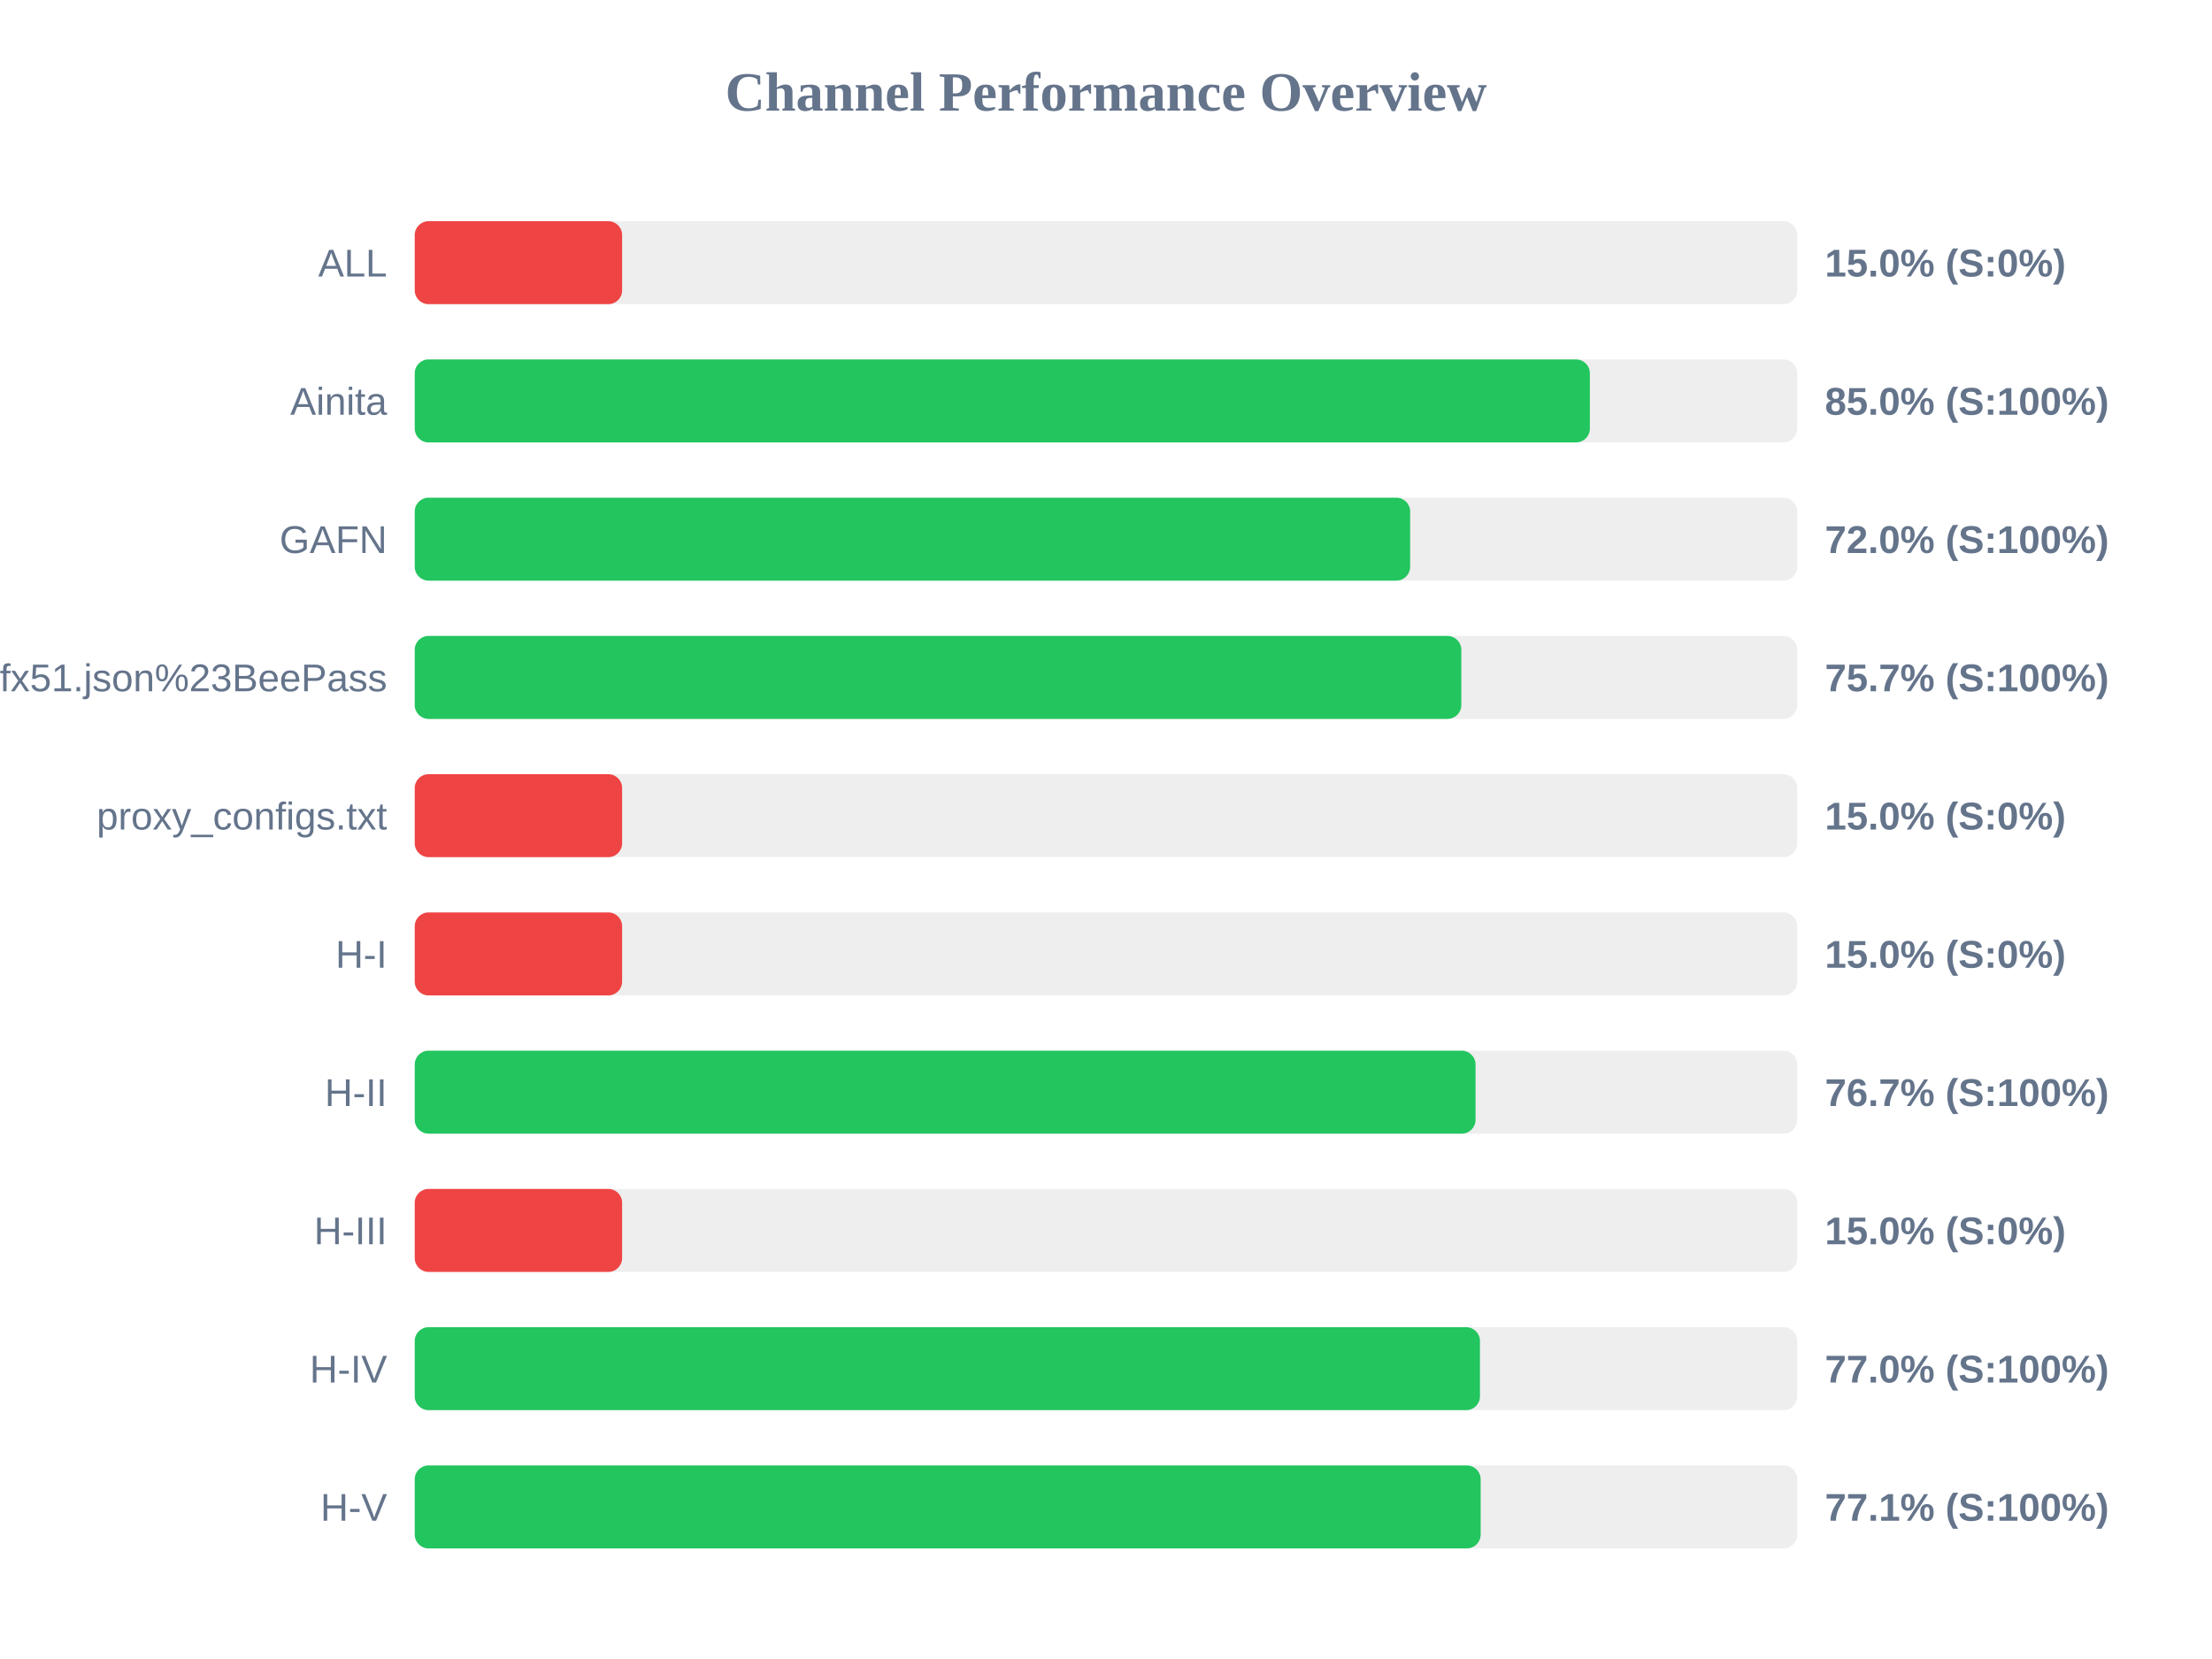
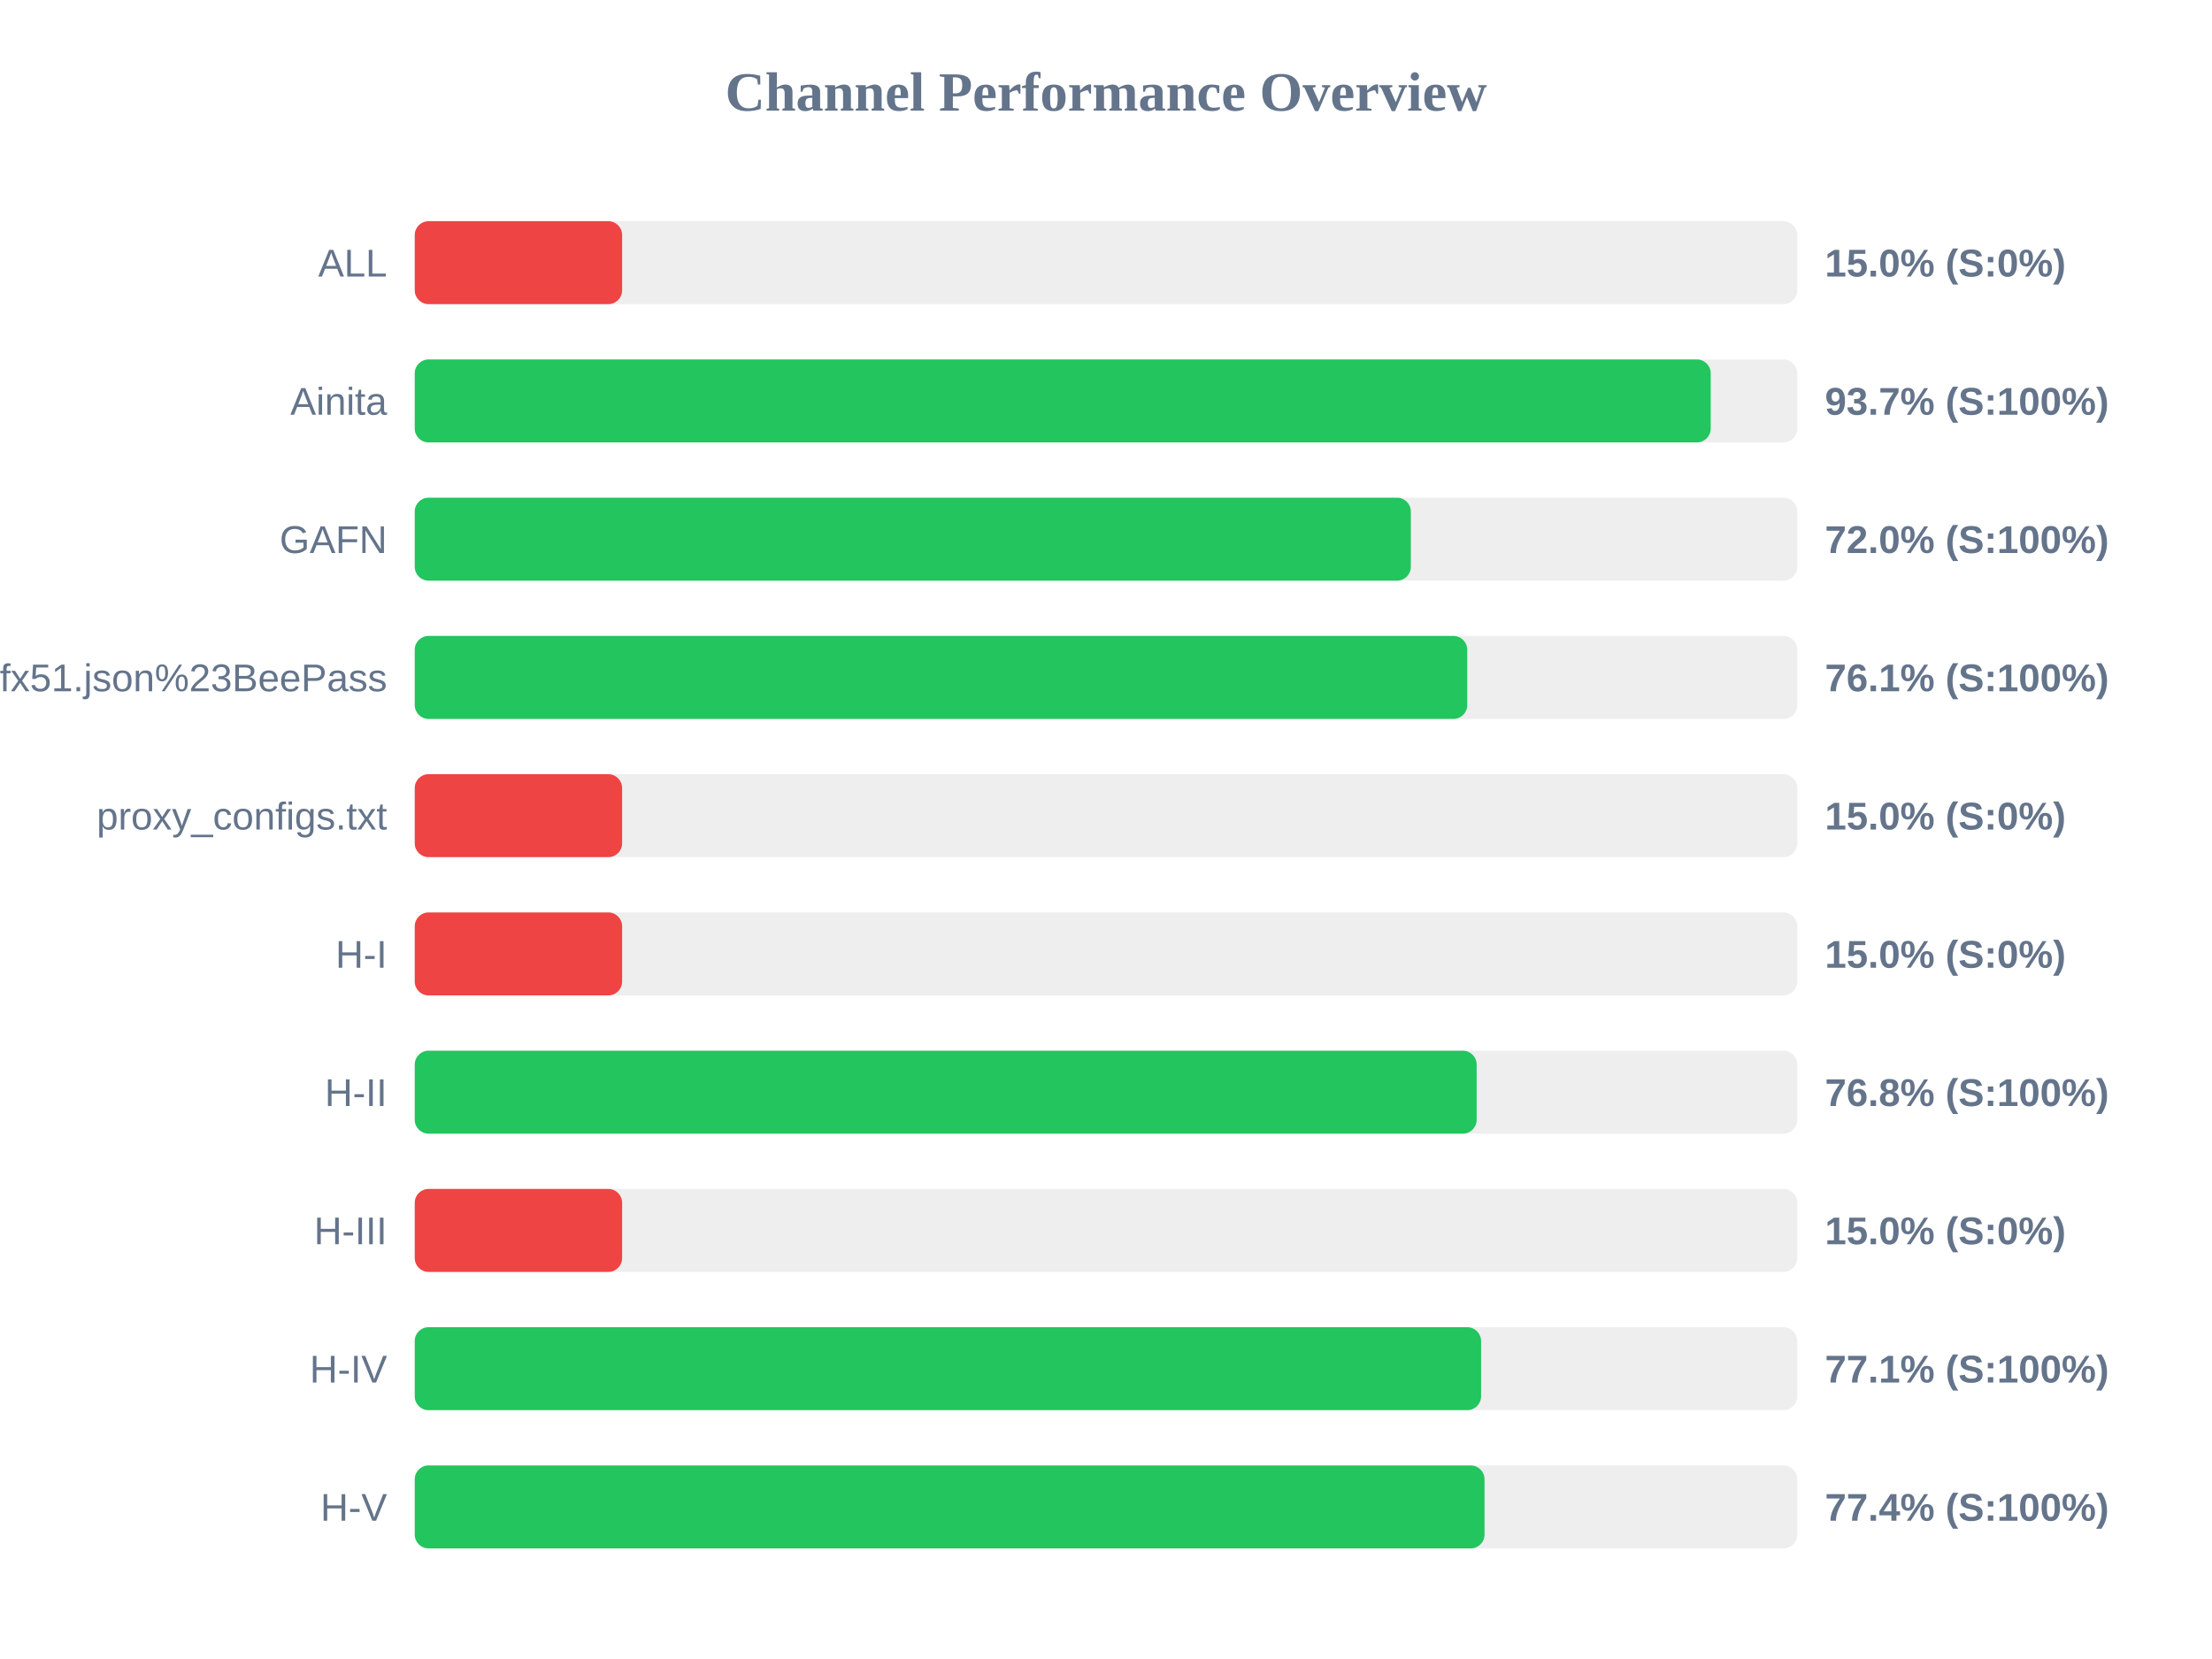
<svg xmlns="http://www.w3.org/2000/svg" width="800" height="600" version="1.1">
  <style>
        .row { font: 14px Arial; fill: #64748b; }
        .score { font: bold 14px Arial; fill: #64748b; }
    </style>
  <text x="400" y="40" text-anchor="middle" font-size="20px" font-weight="bold" fill="#64748b">Channel Performance Overview</text>
  <rect x="150" y="80" width="500" height="30" fill="#eee" rx="5" />
  <rect x="150" y="80" width="75.0" height="30" fill="#ef4444" rx="5" />
  <text x="140" y="100" text-anchor="end" class="row">ALL</text>
  <text x="660" y="100" text-anchor="start" class="score">15.0% (S:0%)</text>
  <rect x="150" y="130" width="500" height="30" fill="#eee" rx="5" />
-   <rect x="150" y="130" width="425.0" height="30" fill="#22c55e" rx="5" />
+   <rect x="150" y="130" width="468.7" height="30" fill="#22c55e" rx="5" />
  <text x="140" y="150" text-anchor="end" class="row">Ainita</text>
-   <text x="660" y="150" text-anchor="start" class="score">85.0% (S:100%)</text>
+   <text x="660" y="150" text-anchor="start" class="score">93.7% (S:100%)</text>
  <rect x="150" y="180" width="500" height="30" fill="#eee" rx="5" />
-   <rect x="150" y="180" width="360.0" height="30" fill="#22c55e" rx="5" />
+   <rect x="150" y="180" width="360.25" height="30" fill="#22c55e" rx="5" />
  <text x="140" y="200" text-anchor="end" class="row">GAFN</text>
  <text x="660" y="200" text-anchor="start" class="score">72.0% (S:100%)</text>
  <rect x="150" y="230" width="500" height="30" fill="#eee" rx="5" />
-   <rect x="150" y="230" width="378.5" height="30" fill="#22c55e" rx="5" />
+   <rect x="150" y="230" width="380.65" height="30" fill="#22c55e" rx="5" />
  <text x="140" y="250" text-anchor="end" class="row">sub?s=ssconf%3A%2F%2Fs3.amazonaws.com%2Fbeedynconprd%2Fzf38bv6oxi1nv3wfkpmxyfl8yj5fargza3foantoalu16vznl0ckxx7bgf1ufx51.json%23BeePass</text>
-   <text x="660" y="250" text-anchor="start" class="score">75.7% (S:100%)</text>
+   <text x="660" y="250" text-anchor="start" class="score">76.1% (S:100%)</text>
  <rect x="150" y="280" width="500" height="30" fill="#eee" rx="5" />
  <rect x="150" y="280" width="75.0" height="30" fill="#ef4444" rx="5" />
  <text x="140" y="300" text-anchor="end" class="row">proxy_configs.txt</text>
  <text x="660" y="300" text-anchor="start" class="score">15.0% (S:0%)</text>
  <rect x="150" y="330" width="500" height="30" fill="#eee" rx="5" />
  <rect x="150" y="330" width="75.0" height="30" fill="#ef4444" rx="5" />
  <text x="140" y="350" text-anchor="end" class="row">H-I</text>
  <text x="660" y="350" text-anchor="start" class="score">15.0% (S:0%)</text>
  <rect x="150" y="380" width="500" height="30" fill="#eee" rx="5" />
-   <rect x="150" y="380" width="383.65" height="30" fill="#22c55e" rx="5" />
+   <rect x="150" y="380" width="384.05" height="30" fill="#22c55e" rx="5" />
  <text x="140" y="400" text-anchor="end" class="row">H-II</text>
-   <text x="660" y="400" text-anchor="start" class="score">76.7% (S:100%)</text>
+   <text x="660" y="400" text-anchor="start" class="score">76.8% (S:100%)</text>
  <rect x="150" y="430" width="500" height="30" fill="#eee" rx="5" />
  <rect x="150" y="430" width="75.0" height="30" fill="#ef4444" rx="5" />
  <text x="140" y="450" text-anchor="end" class="row">H-III</text>
  <text x="660" y="450" text-anchor="start" class="score">15.0% (S:0%)</text>
  <rect x="150" y="480" width="500" height="30" fill="#eee" rx="5" />
-   <rect x="150" y="480" width="385.25" height="30" fill="#22c55e" rx="5" />
+   <rect x="150" y="480" width="385.65" height="30" fill="#22c55e" rx="5" />
  <text x="140" y="500" text-anchor="end" class="row">H-IV</text>
-   <text x="660" y="500" text-anchor="start" class="score">77.0% (S:100%)</text>
+   <text x="660" y="500" text-anchor="start" class="score">77.1% (S:100%)</text>
  <rect x="150" y="530" width="500" height="30" fill="#eee" rx="5" />
-   <rect x="150" y="530" width="385.5" height="30" fill="#22c55e" rx="5" />
+   <rect x="150" y="530" width="386.9" height="30" fill="#22c55e" rx="5" />
  <text x="140" y="550" text-anchor="end" class="row">H-V</text>
-   <text x="660" y="550" text-anchor="start" class="score">77.1% (S:100%)</text>
+   <text x="660" y="550" text-anchor="start" class="score">77.4% (S:100%)</text>
</svg>
